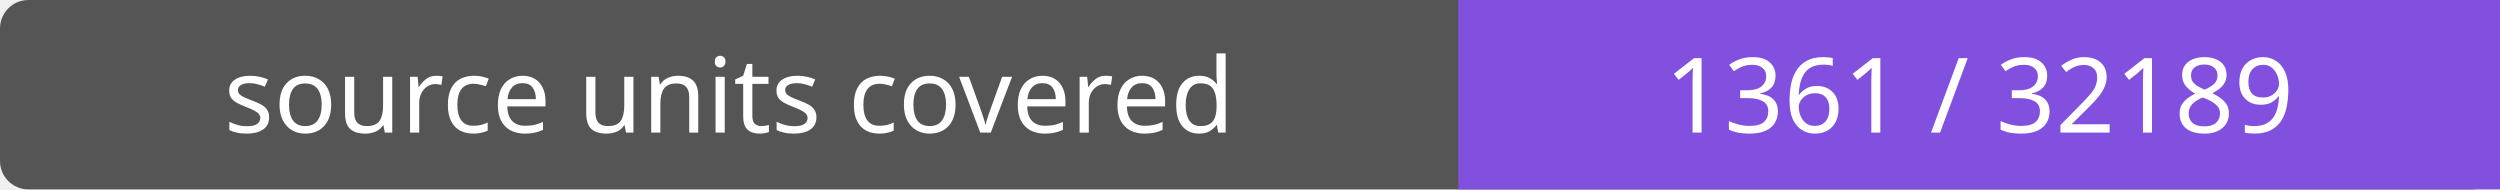
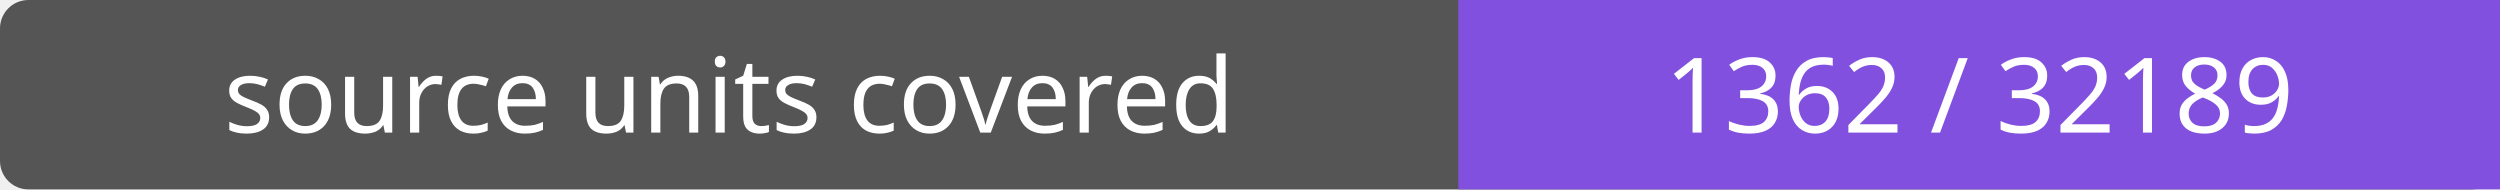
- <svg xmlns="http://www.w3.org/2000/svg" width="264" height="20" role="img" aria-label="source units covered: 1361 / 32189">
+ <svg xmlns="http://www.w3.org/2000/svg" width="264" height="20" role="img" aria-label="source units covered: 1362 / 32189">
  <rect width="264" height="20" rx="3" fill="#555" />
  <path fill="#8250df" d="M154 0h110v20H154z" />
  <g fill="#fff" text-anchor="middle" font-family="Verdana,sans-serif" font-size="11">
    <text x="77.0" y="14">source units covered</text>
-     <text x="209.0" y="14">1361 / 32189</text>
+     <text x="209.0" y="14">1362 / 32189</text>
  </g>
</svg>
